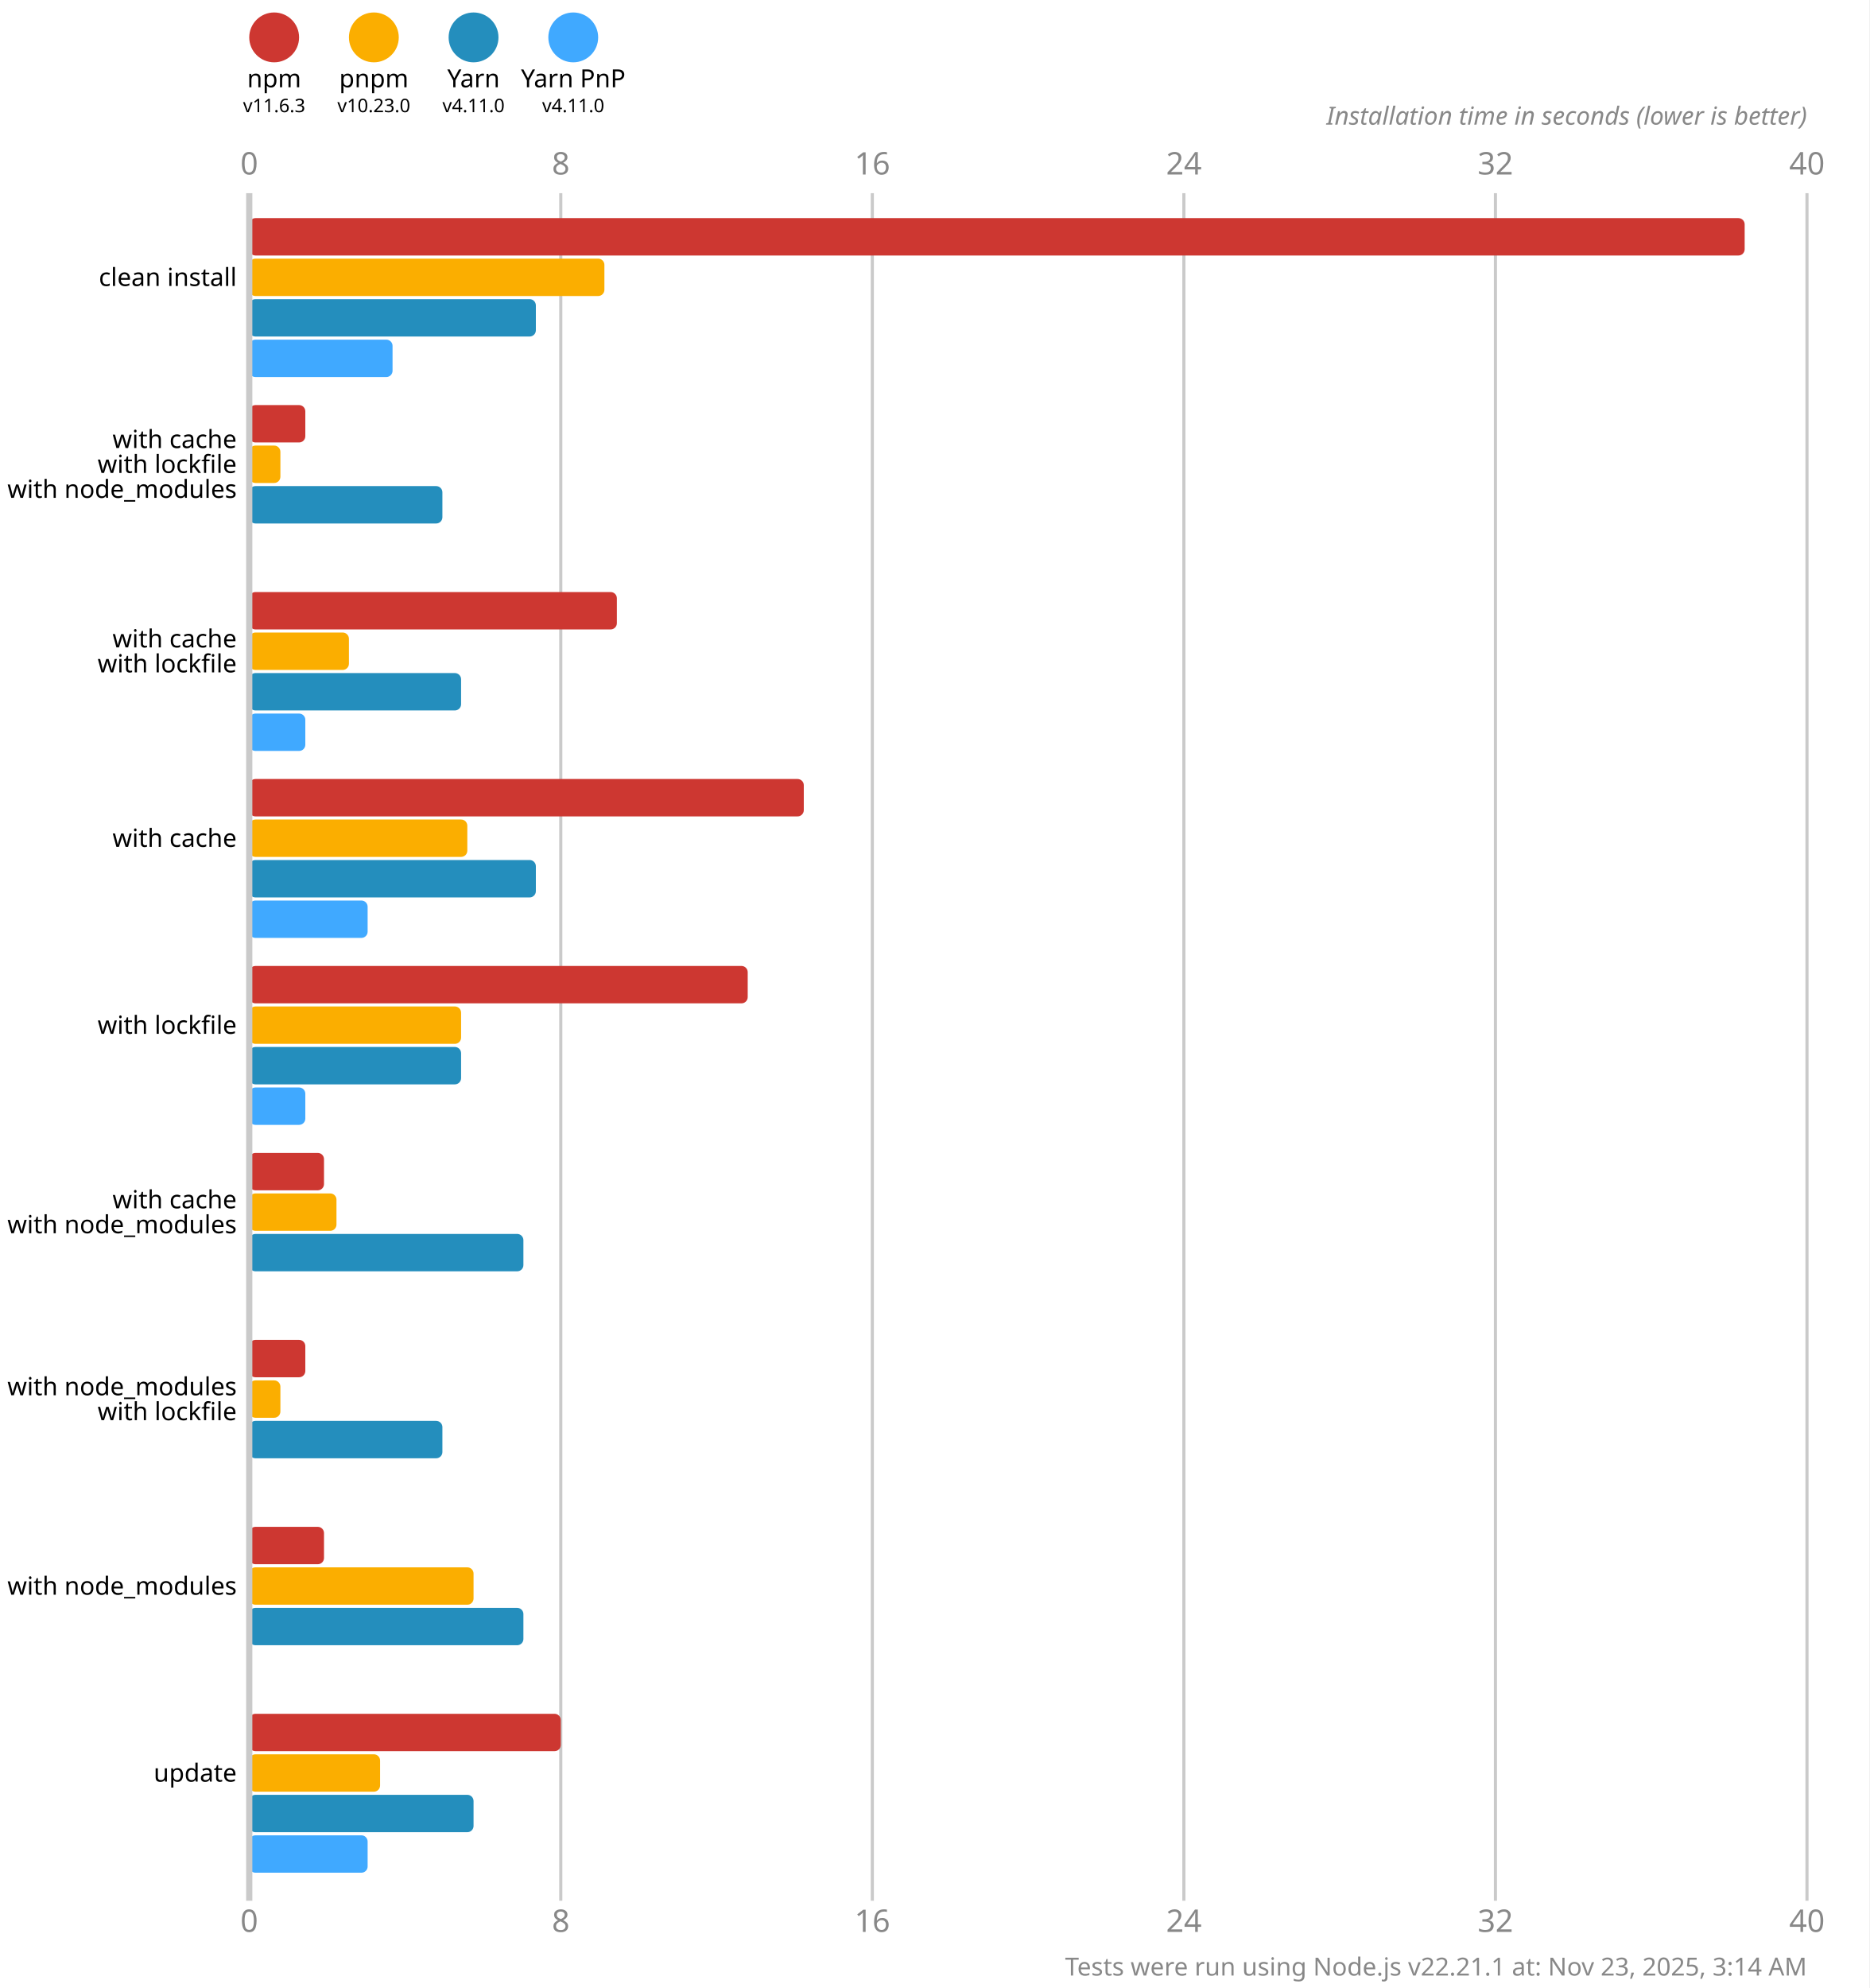
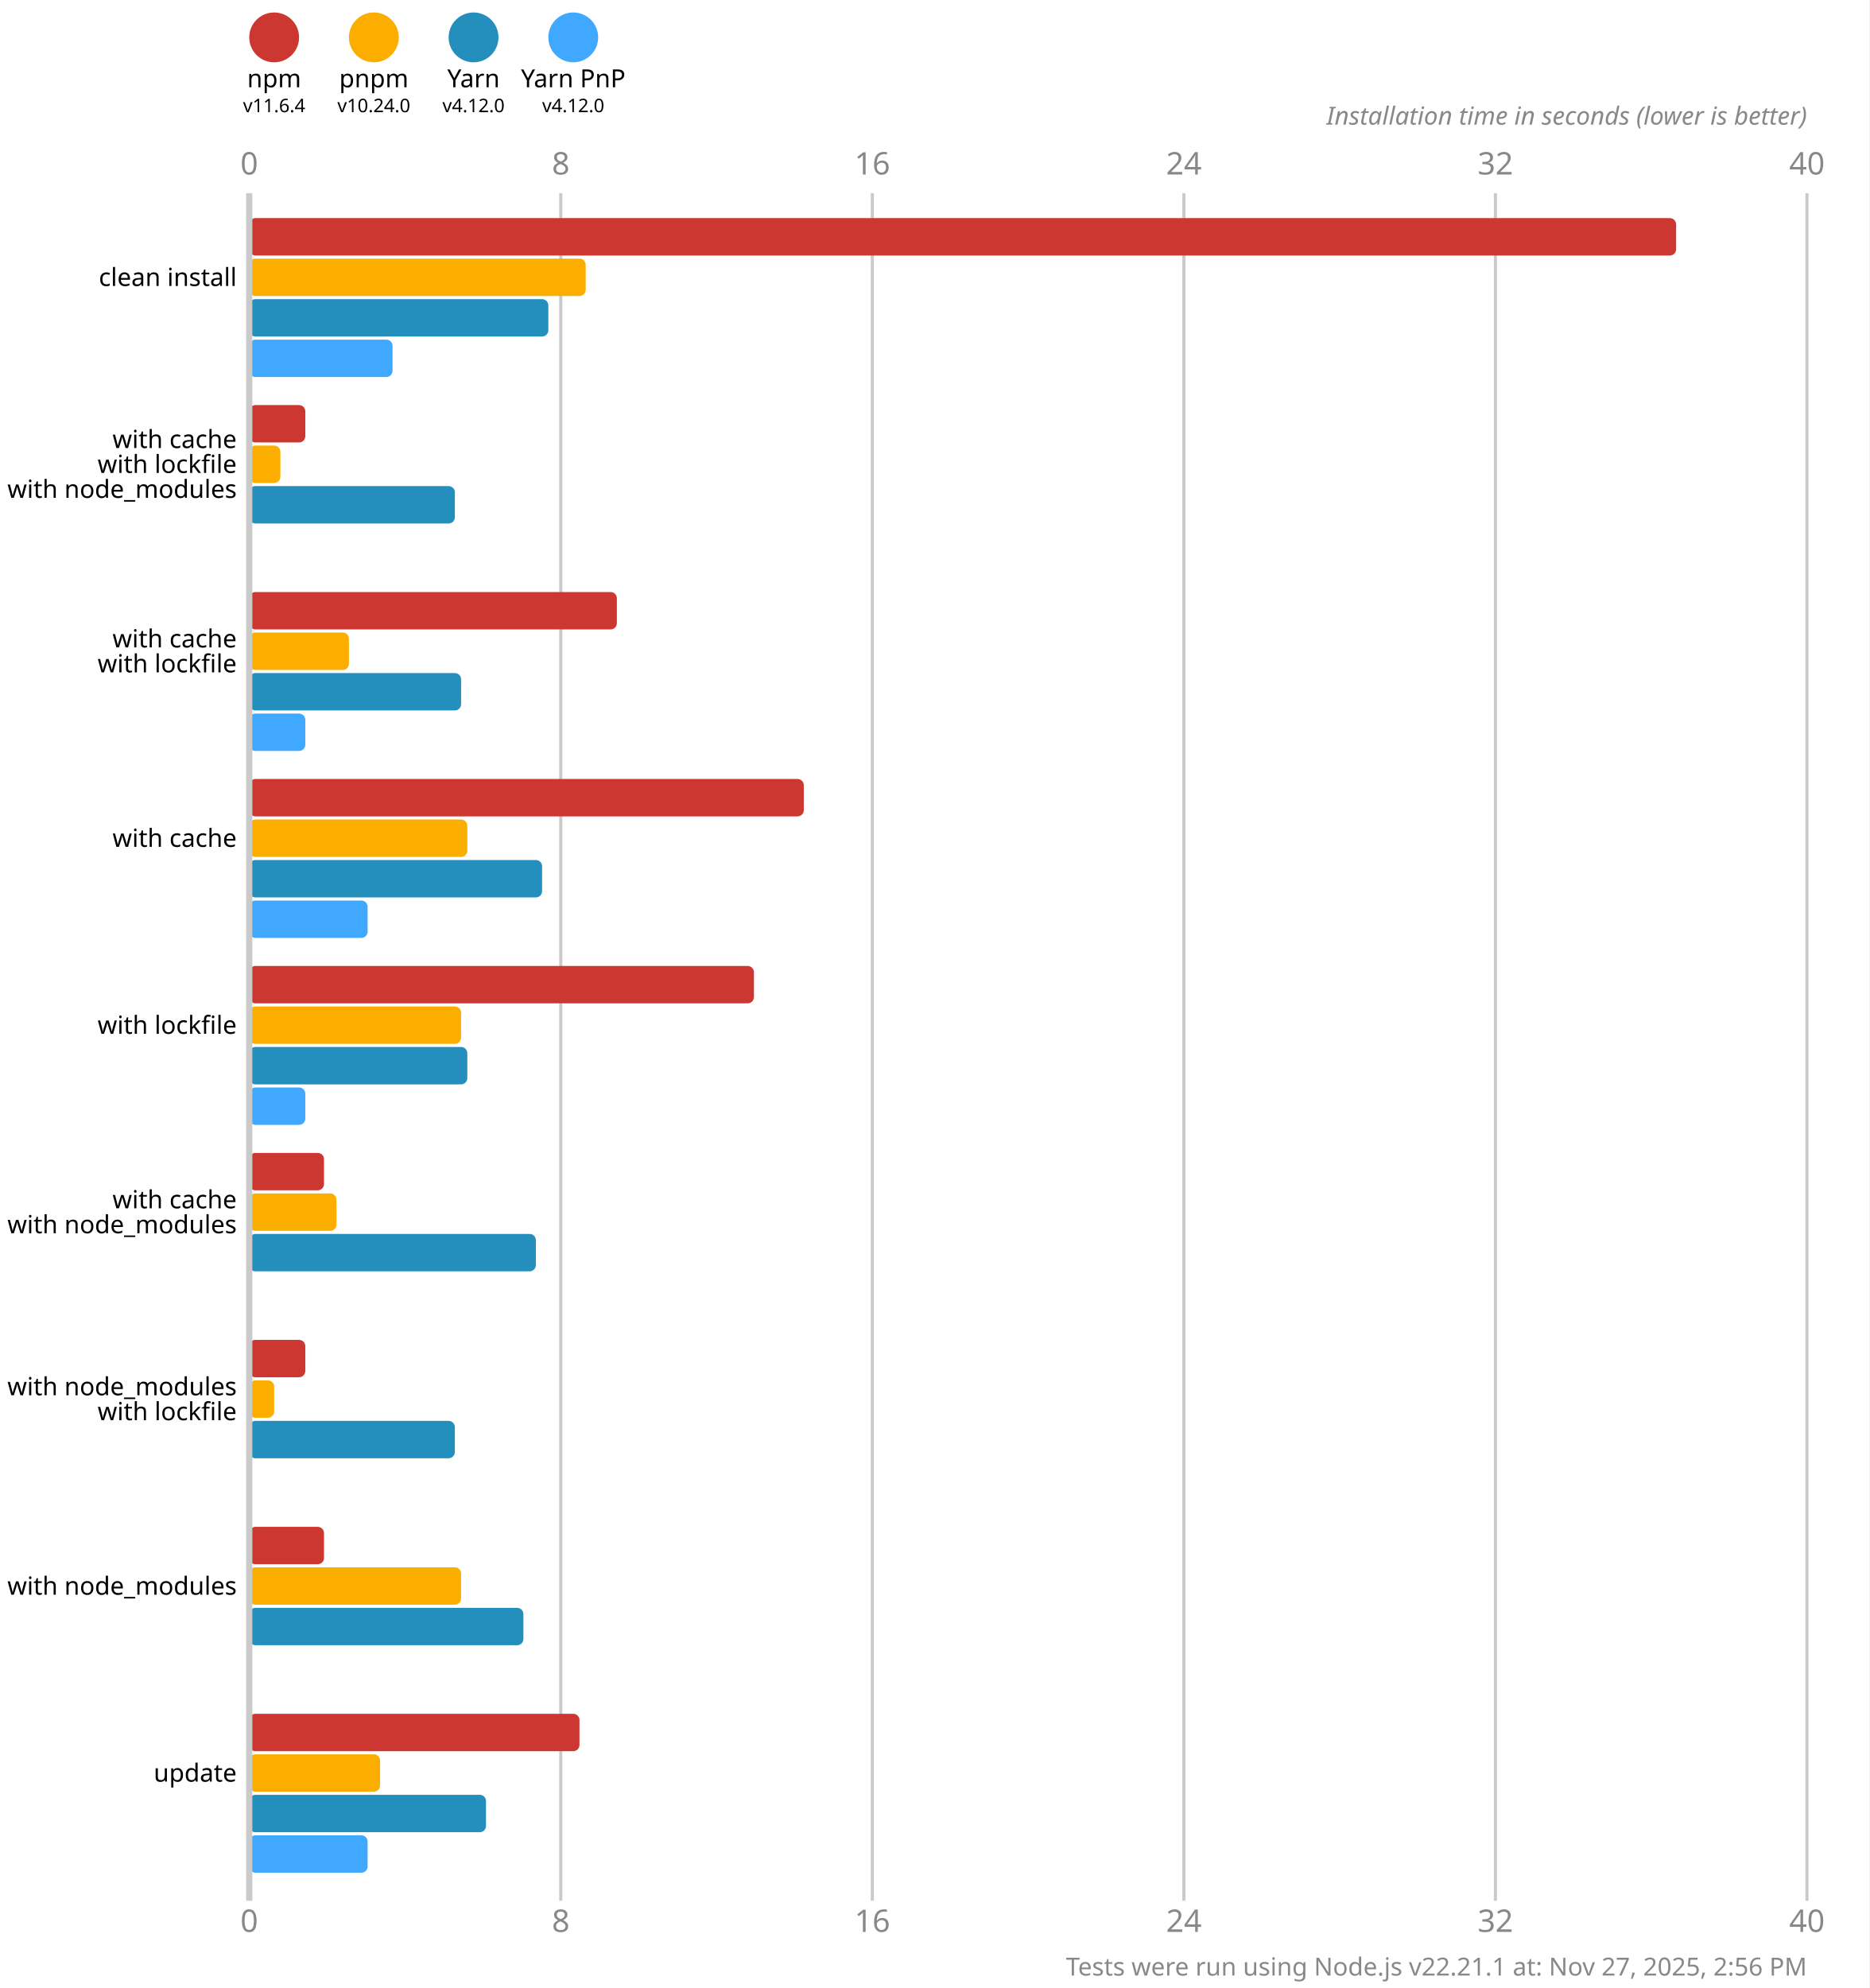
<svg xmlns="http://www.w3.org/2000/svg" version="1.1" viewBox="0 0 300 319">
  <style>
    .font { font-family: sans-serif; }
    .s3 { font-size: 3px; }
    .s4 { font-size: 4px; }
    .s5 { font-size: 5px; }
    .line { stroke: #cacaca; }
    .width { stroke-width: 0.5; }
    .text { fill: #888; }
  </style>
  <rect x="0" y="0" width="300" height="319" fill="#fff" />
  <circle cx="44" cy="6" r="4" fill="#cd3731" />
  <text x="44" y="14" class="font s4" text-anchor="middle">npm</text>
-   <text x="44" y="18" class="font s3" text-anchor="middle">v11.6.3</text>
+   <text x="44" y="18" class="font s3" text-anchor="middle">v11.6.4</text>
  <circle cx="60" cy="6" r="4" fill="#fbae00" />
  <text x="60" y="14" class="font s4" text-anchor="middle">pnpm</text>
-   <text x="60" y="18" class="font s3" text-anchor="middle">v10.23.0</text>
+   <text x="60" y="18" class="font s3" text-anchor="middle">v10.24.0</text>
  <circle cx="76" cy="6" r="4" fill="#248ebd" />
  <text x="76" y="14" class="font s4" text-anchor="middle">Yarn</text>
-   <text x="76" y="18" class="font s3" text-anchor="middle">v4.11.0</text>
+   <text x="76" y="18" class="font s3" text-anchor="middle">v4.12.0</text>
  <circle cx="92" cy="6" r="4" fill="#40a9ff" />
  <text x="92" y="14" class="font s4" text-anchor="middle">Yarn PnP</text>
-   <text x="92" y="18" class="font s3" text-anchor="middle">v4.11.0</text>
+   <text x="92" y="18" class="font s3" text-anchor="middle">v4.12.0</text>
  <text x="40" y="28" class="font s5 text" text-anchor="middle">0</text>
  <text x="40" y="310" class="font s5 text" text-anchor="middle">0</text>
  <line x1="90" y1="31" x2="90" y2="305" class="line width" />
  <text x="90" y="28" class="font s5 text" text-anchor="middle">8</text>
  <text x="90" y="310" class="font s5 text" text-anchor="middle">8</text>
  <line x1="140" y1="31" x2="140" y2="305" class="line width" />
  <text x="140" y="28" class="font s5 text" text-anchor="middle">16</text>
  <text x="140" y="310" class="font s5 text" text-anchor="middle">16</text>
  <line x1="190" y1="31" x2="190" y2="305" class="line width" />
  <text x="190" y="28" class="font s5 text" text-anchor="middle">24</text>
  <text x="190" y="310" class="font s5 text" text-anchor="middle">24</text>
  <line x1="240" y1="31" x2="240" y2="305" class="line width" />
  <text x="240" y="28" class="font s5 text" text-anchor="middle">32</text>
  <text x="240" y="310" class="font s5 text" text-anchor="middle">32</text>
  <line x1="290" y1="31" x2="290" y2="305" class="line width" />
  <text x="290" y="28" class="font s5 text" text-anchor="middle">40</text>
  <text x="290" y="310" class="font s5 text" text-anchor="middle">40</text>
  <text x="290" y="20" class="font s4 text" font-style="italic" text-anchor="end">Installation time in seconds (lower is better)</text>
-   <rect x="40" y="35" width="240" height="6" fill="#cd3731" rx="1" ry="1" />
-   <rect x="40" y="41.5" width="57" height="6" fill="#fbae00" rx="1" ry="1" />
-   <rect x="40" y="48" width="46" height="6" fill="#248ebd" rx="1" ry="1" />
+   <rect x="40" y="35" width="229" height="6" fill="#cd3731" rx="1" ry="1" />
+   <rect x="40" y="41.5" width="54" height="6" fill="#fbae00" rx="1" ry="1" />
+   <rect x="40" y="48" width="48" height="6" fill="#248ebd" rx="1" ry="1" />
  <rect x="40" y="54.5" width="23" height="6" fill="#40a9ff" rx="1" ry="1" />
  <rect x="40" y="65" width="9" height="6" fill="#cd3731" rx="1" ry="1" />
  <rect x="40" y="71.5" width="5" height="6" fill="#fbae00" rx="1" ry="1" />
-   <rect x="40" y="78" width="31" height="6" fill="#248ebd" rx="1" ry="1" />
+   <rect x="40" y="78" width="33" height="6" fill="#248ebd" rx="1" ry="1" />
  <rect x="40" y="84.5" width="0" height="6" fill="#40a9ff" rx="1" ry="1" />
  <rect x="40" y="95" width="59" height="6" fill="#cd3731" rx="1" ry="1" />
  <rect x="40" y="101.5" width="16" height="6" fill="#fbae00" rx="1" ry="1" />
  <rect x="40" y="108" width="34" height="6" fill="#248ebd" rx="1" ry="1" />
  <rect x="40" y="114.5" width="9" height="6" fill="#40a9ff" rx="1" ry="1" />
  <rect x="40" y="125" width="89" height="6" fill="#cd3731" rx="1" ry="1" />
  <rect x="40" y="131.5" width="35" height="6" fill="#fbae00" rx="1" ry="1" />
-   <rect x="40" y="138" width="46" height="6" fill="#248ebd" rx="1" ry="1" />
+   <rect x="40" y="138" width="47" height="6" fill="#248ebd" rx="1" ry="1" />
  <rect x="40" y="144.5" width="19" height="6" fill="#40a9ff" rx="1" ry="1" />
-   <rect x="40" y="155" width="80" height="6" fill="#cd3731" rx="1" ry="1" />
+   <rect x="40" y="155" width="81" height="6" fill="#cd3731" rx="1" ry="1" />
  <rect x="40" y="161.5" width="34" height="6" fill="#fbae00" rx="1" ry="1" />
-   <rect x="40" y="168" width="34" height="6" fill="#248ebd" rx="1" ry="1" />
+   <rect x="40" y="168" width="35" height="6" fill="#248ebd" rx="1" ry="1" />
  <rect x="40" y="174.5" width="9" height="6" fill="#40a9ff" rx="1" ry="1" />
  <rect x="40" y="185" width="12" height="6" fill="#cd3731" rx="1" ry="1" />
  <rect x="40" y="191.5" width="14" height="6" fill="#fbae00" rx="1" ry="1" />
-   <rect x="40" y="198" width="44" height="6" fill="#248ebd" rx="1" ry="1" />
+   <rect x="40" y="198" width="46" height="6" fill="#248ebd" rx="1" ry="1" />
  <rect x="40" y="204.5" width="0" height="6" fill="#40a9ff" rx="1" ry="1" />
  <rect x="40" y="215" width="9" height="6" fill="#cd3731" rx="1" ry="1" />
-   <rect x="40" y="221.5" width="5" height="6" fill="#fbae00" rx="1" ry="1" />
-   <rect x="40" y="228" width="31" height="6" fill="#248ebd" rx="1" ry="1" />
+   <rect x="40" y="221.5" width="4" height="6" fill="#fbae00" rx="1" ry="1" />
+   <rect x="40" y="228" width="33" height="6" fill="#248ebd" rx="1" ry="1" />
  <rect x="40" y="234.5" width="0" height="6" fill="#40a9ff" rx="1" ry="1" />
  <rect x="40" y="245" width="12" height="6" fill="#cd3731" rx="1" ry="1" />
-   <rect x="40" y="251.5" width="36" height="6" fill="#fbae00" rx="1" ry="1" />
+   <rect x="40" y="251.5" width="34" height="6" fill="#fbae00" rx="1" ry="1" />
  <rect x="40" y="258" width="44" height="6" fill="#248ebd" rx="1" ry="1" />
  <rect x="40" y="264.5" width="0" height="6" fill="#40a9ff" rx="1" ry="1" />
-   <rect x="40" y="275" width="50" height="6" fill="#cd3731" rx="1" ry="1" />
+   <rect x="40" y="275" width="53" height="6" fill="#cd3731" rx="1" ry="1" />
  <rect x="40" y="281.5" width="21" height="6" fill="#fbae00" rx="1" ry="1" />
-   <rect x="40" y="288" width="36" height="6" fill="#248ebd" rx="1" ry="1" />
+   <rect x="40" y="288" width="38" height="6" fill="#248ebd" rx="1" ry="1" />
  <rect x="40" y="294.5" width="19" height="6" fill="#40a9ff" rx="1" ry="1" />
  <line x1="40" y1="31" x2="40" y2="305" class="line" />
  <text x="38" y="44.5" class="font s4" dominant-baseline="middle" text-anchor="end">clean install</text>
  <text x="38" y="70.5" class="font s4" dominant-baseline="middle" text-anchor="end">with cache</text>
  <text x="38" y="74.5" class="font s4" dominant-baseline="middle" text-anchor="end">with lockfile</text>
  <text x="38" y="78.5" class="font s4" dominant-baseline="middle" text-anchor="end">with node_modules</text>
  <text x="38" y="102.5" class="font s4" dominant-baseline="middle" text-anchor="end">with cache</text>
  <text x="38" y="106.5" class="font s4" dominant-baseline="middle" text-anchor="end">with lockfile</text>
  <text x="38" y="134.5" class="font s4" dominant-baseline="middle" text-anchor="end">with cache</text>
  <text x="38" y="164.5" class="font s4" dominant-baseline="middle" text-anchor="end">with lockfile</text>
  <text x="38" y="192.5" class="font s4" dominant-baseline="middle" text-anchor="end">with cache</text>
  <text x="38" y="196.5" class="font s4" dominant-baseline="middle" text-anchor="end">with node_modules</text>
  <text x="38" y="222.5" class="font s4" dominant-baseline="middle" text-anchor="end">with node_modules</text>
  <text x="38" y="226.5" class="font s4" dominant-baseline="middle" text-anchor="end">with lockfile</text>
  <text x="38" y="254.5" class="font s4" dominant-baseline="middle" text-anchor="end">with node_modules</text>
  <text x="38" y="284.5" class="font s4" dominant-baseline="middle" text-anchor="end">update</text>
-   <text x="290" y="317" class="font s4 text" text-anchor="end">Tests were run using Node.js v22.21.1 at: Nov 23, 2025, 3:14 AM</text>
+   <text x="290" y="317" class="font s4 text" text-anchor="end">Tests were run using Node.js v22.21.1 at: Nov 27, 2025, 2:56 PM</text>
</svg>
